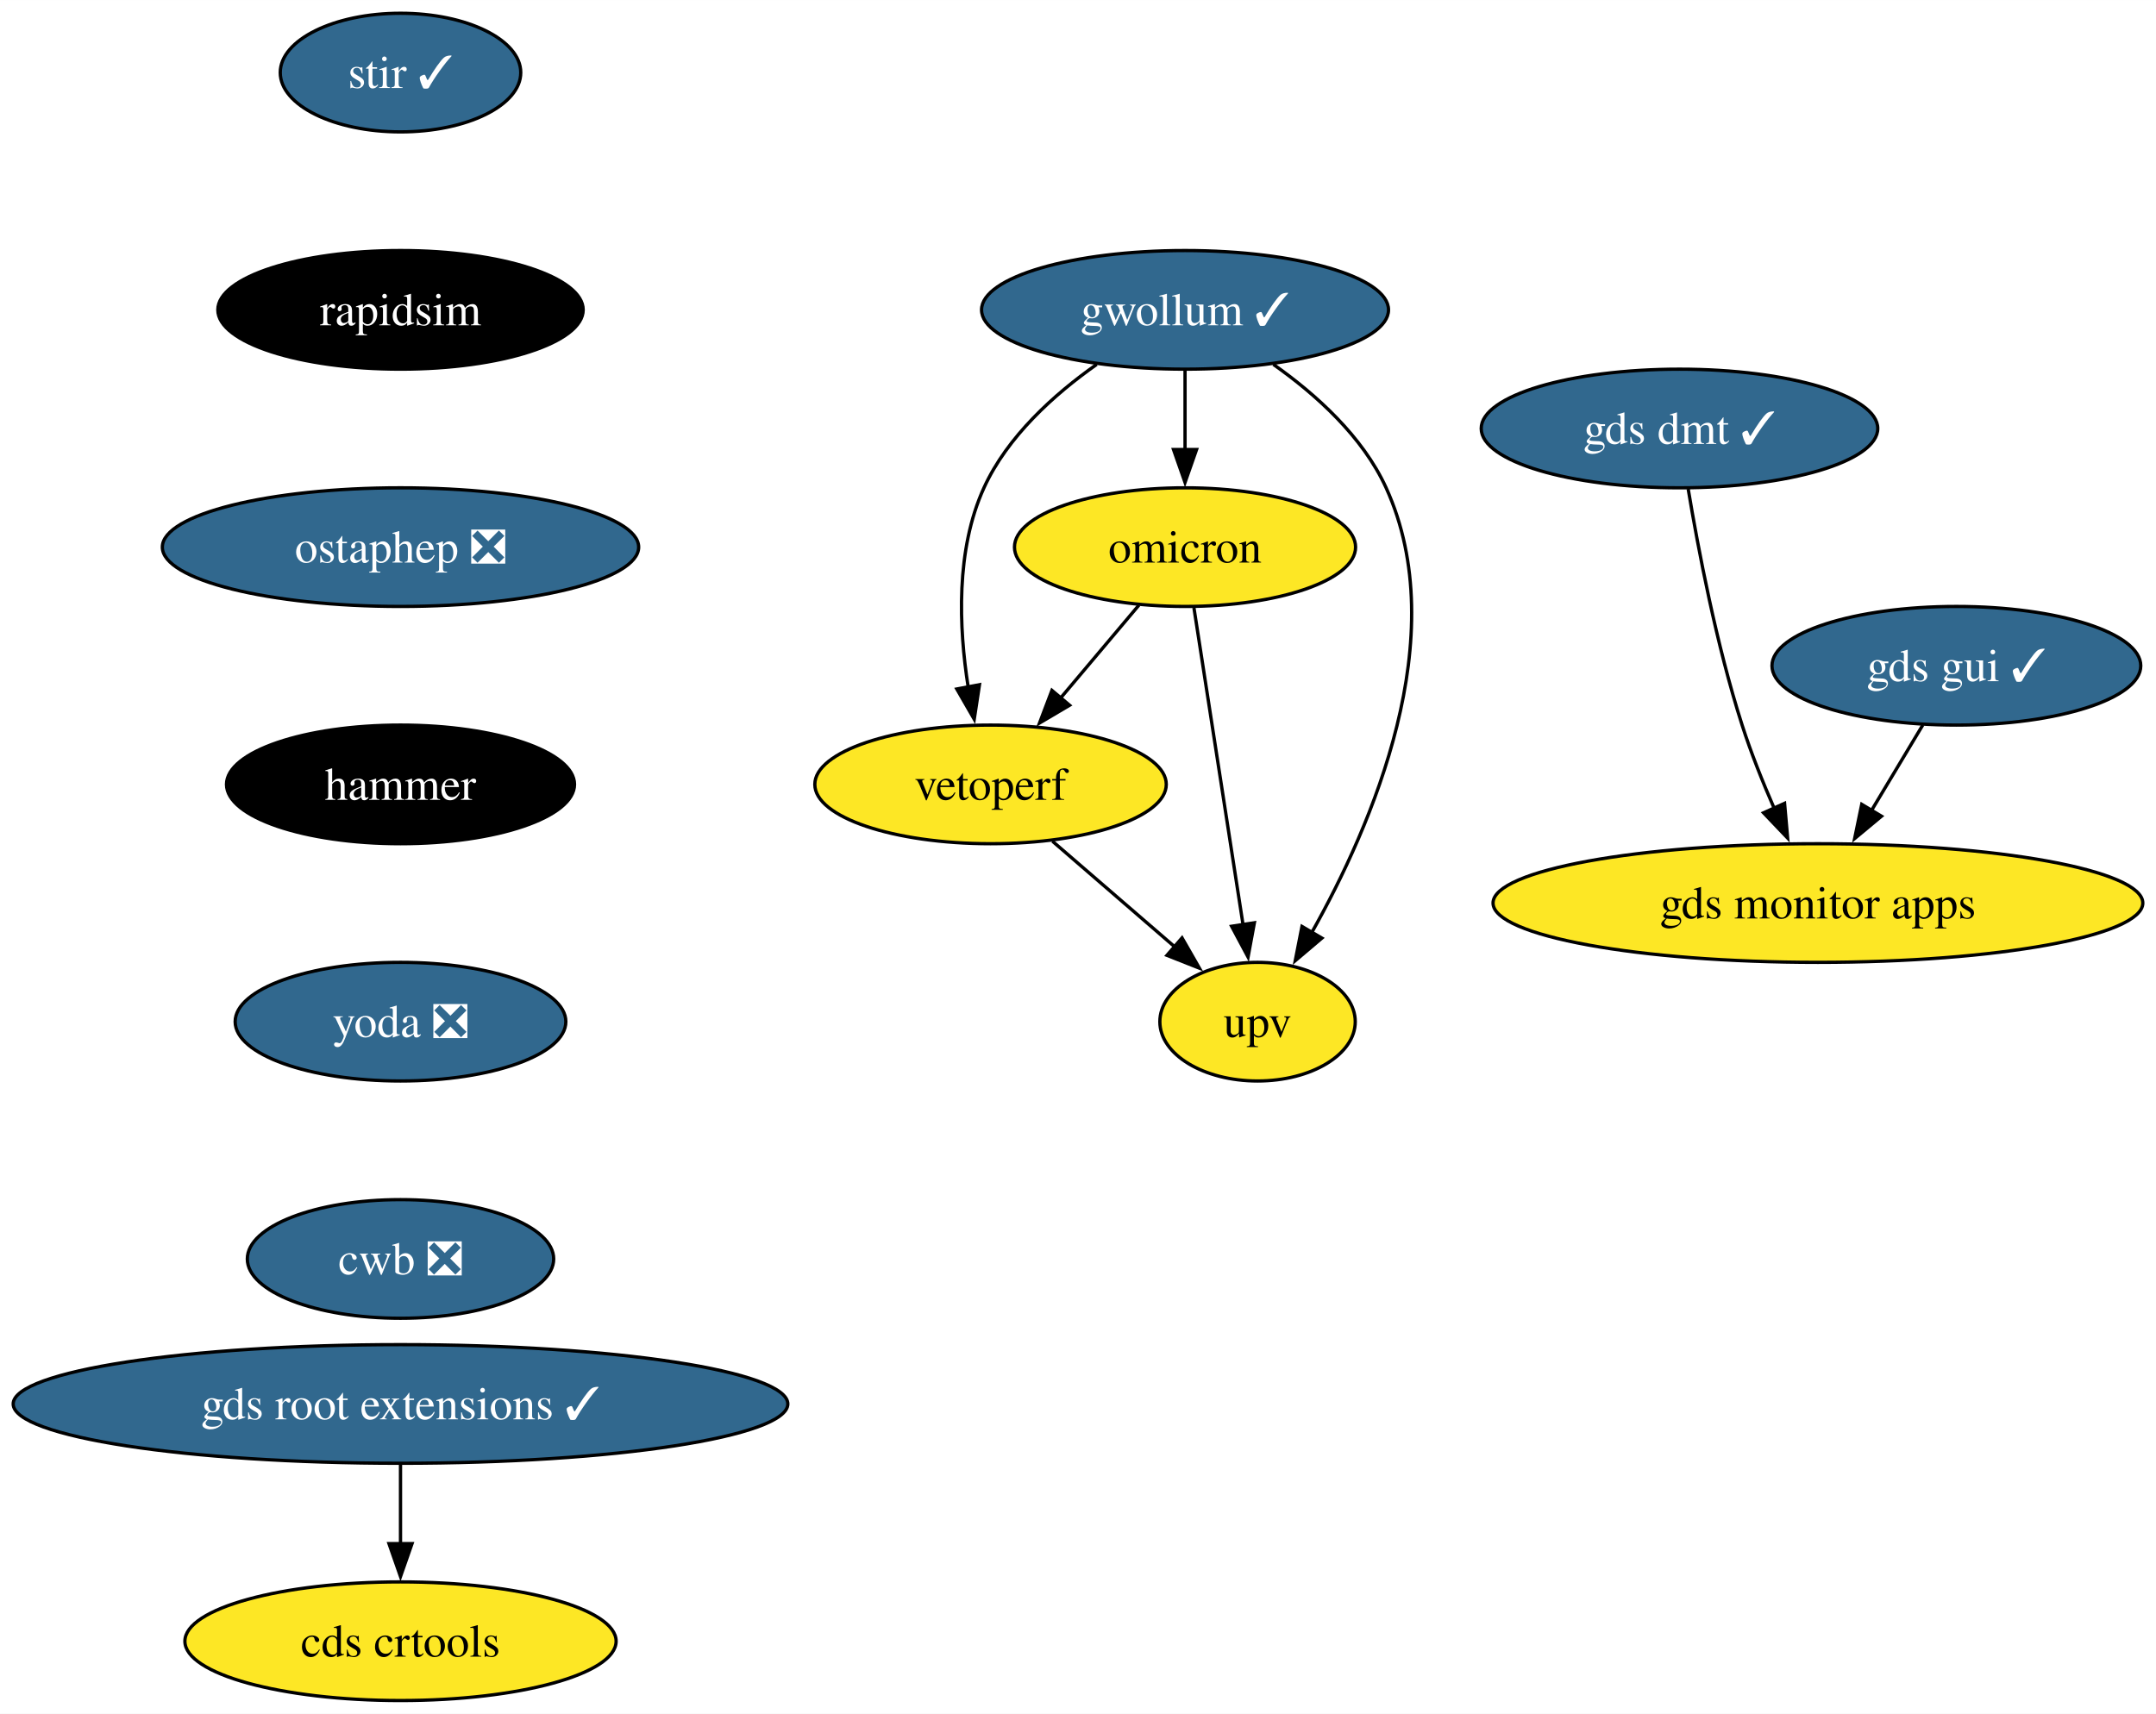
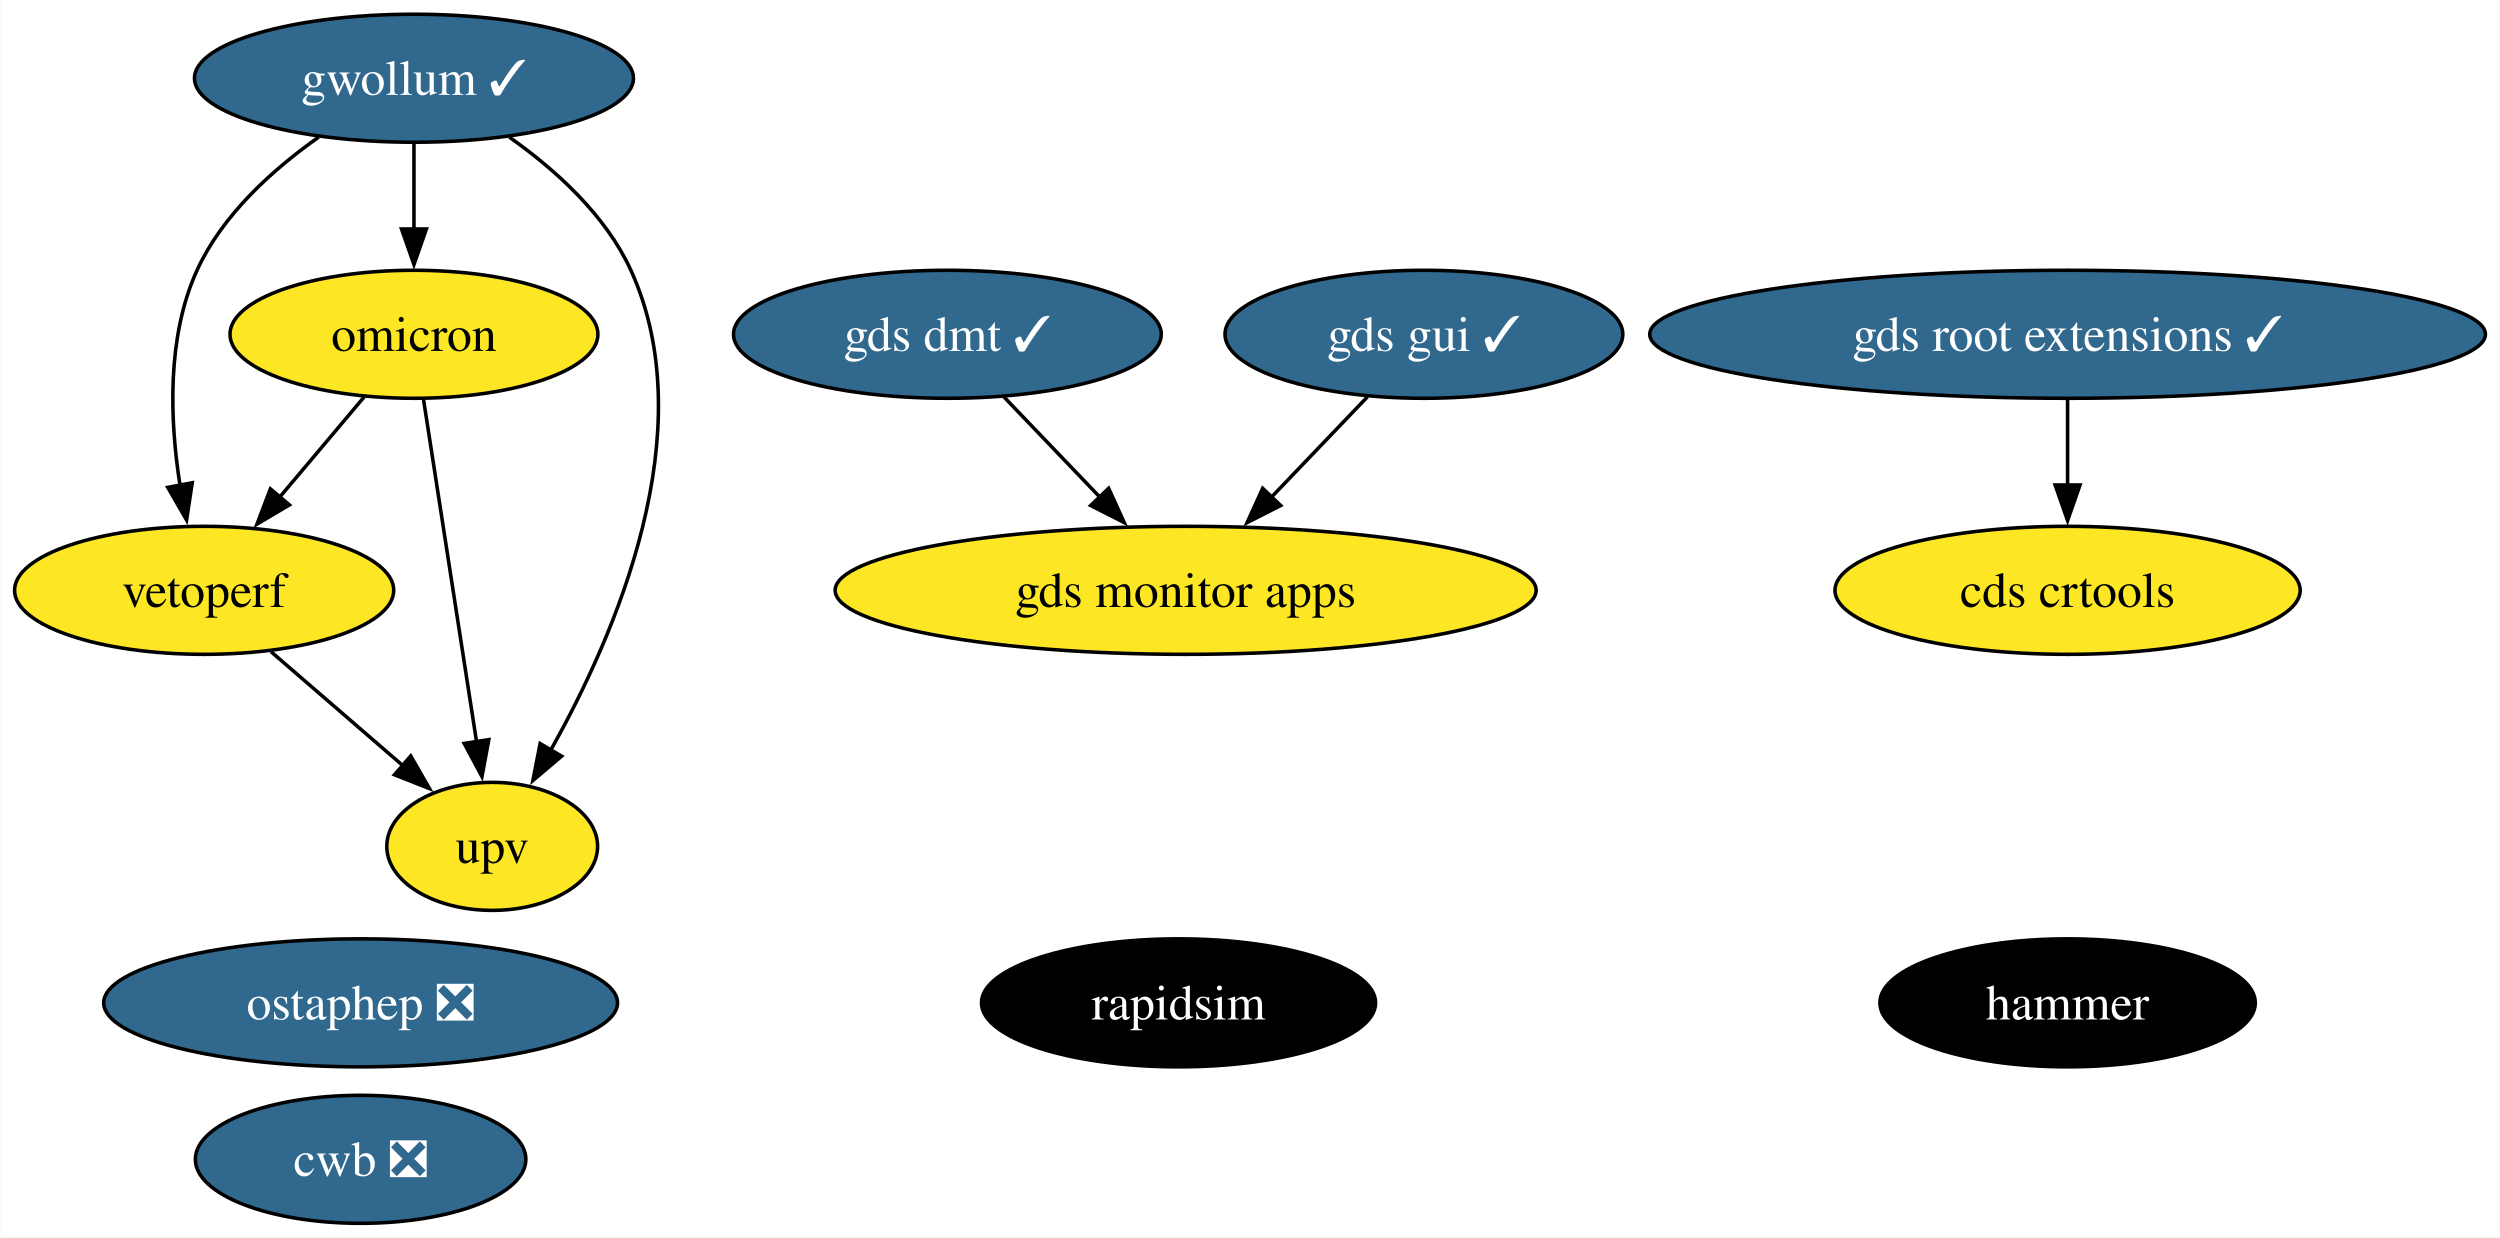
- <svg xmlns="http://www.w3.org/2000/svg" xmlns:xlink="http://www.w3.org/1999/xlink" width="654pt" height="520pt" viewBox="0.00 0.00 654.06 520.00">
-   <g id="graph0" class="graph" transform="scale(1 1) rotate(0) translate(4 516)">
-     <polygon fill="white" stroke="none" points="-4,4 -4,-516 650.06,-516 650.06,4 -4,4" />
+ <svg xmlns="http://www.w3.org/2000/svg" xmlns:xlink="http://www.w3.org/1999/xlink" width="703pt" height="348pt" viewBox="0.00 0.00 702.81 348.00">
+   <g id="graph0" class="graph" transform="scale(1 1) rotate(0) translate(4 344)">
+     <polygon fill="white" stroke="none" points="-4,4 -4,-344 698.81,-344 698.81,4 -4,4" />
    <g id="node1" class="node">
      <g id="a_node1">
-         <a xlink:href="https://github.com/conda-forge/stir-feedstock/pull/131" xlink:title="stir ✓">
-           <ellipse fill="#31688e" stroke="black" cx="117.5" cy="-494" rx="36.48" ry="18" />
-           <text text-anchor="middle" x="117.5" y="-489.32" font-family="Times,serif" font-size="14.00" fill="white">stir ✓</text>
+         <a xlink:href="https://github.com/conda-forge/rapidsim-feedstock" xlink:title="rapidsim">
+           <ellipse fill="#000000" stroke="black" cx="327.31" cy="-62" rx="55.42" ry="18" />
+           <text text-anchor="middle" x="327.31" y="-57.33" font-family="Times,serif" font-size="14.00" fill="white">rapidsim</text>
        </a>
      </g>
    </g>
    <g id="node2" class="node">
      <g id="a_node2">
-         <a xlink:href="https://github.com/conda-forge/rapidsim-feedstock" xlink:title="rapidsim">
-           <ellipse fill="#000000" stroke="black" cx="117.5" cy="-422" rx="55.42" ry="18" />
-           <text text-anchor="middle" x="117.5" y="-417.32" font-family="Times,serif" font-size="14.00" fill="white">rapidsim</text>
+         <a xlink:href="https://github.com/conda-forge/ostaphep-feedstock/pull/150" xlink:title="ostaphep ❎">
+           <ellipse fill="#31688e" stroke="black" cx="97.31" cy="-62" rx="72.25" ry="18" />
+           <text text-anchor="middle" x="97.31" y="-57.33" font-family="Times,serif" font-size="14.00" fill="white">ostaphep ❎</text>
        </a>
      </g>
    </g>
    <g id="node3" class="node">
      <g id="a_node3">
-         <a xlink:href="https://github.com/conda-forge/ostaphep-feedstock/pull/150" xlink:title="ostaphep ❎">
-           <ellipse fill="#31688e" stroke="black" cx="117.5" cy="-350" rx="72.25" ry="18" />
-           <text text-anchor="middle" x="117.5" y="-345.32" font-family="Times,serif" font-size="14.00" fill="white">ostaphep ❎</text>
+         <a xlink:href="https://github.com/conda-forge/gwollum-feedstock/pull/66" xlink:title="gwollum ✓">
+           <ellipse fill="#31688e" stroke="black" cx="112.31" cy="-322" rx="61.73" ry="18" />
+           <text text-anchor="middle" x="112.31" y="-317.32" font-family="Times,serif" font-size="14.00" fill="white">gwollum ✓</text>
        </a>
      </g>
    </g>
    <g id="node4" class="node">
      <g id="a_node4">
-         <a xlink:href="https://github.com/conda-forge/hammer-feedstock" xlink:title="hammer">
-           <ellipse fill="#000000" stroke="black" cx="117.5" cy="-278" rx="52.79" ry="18" />
-           <text text-anchor="middle" x="117.5" y="-273.32" font-family="Times,serif" font-size="14.00" fill="white">hammer</text>
+         <a xlink:href="https://github.com/conda-forge/omicron-feedstock" xlink:title="omicron">
+           <ellipse fill="#fde725" stroke="black" cx="112.31" cy="-250" rx="51.73" ry="18" />
+           <text text-anchor="middle" x="112.31" y="-245.32" font-family="Times,serif" font-size="14.00">omicron</text>
        </a>
      </g>
    </g>
+     <g id="edge1" class="edge">
+       <path fill="none" stroke="black" d="M112.31,-303.7C112.31,-296.41 112.31,-287.73 112.31,-279.54" />
+       <polygon fill="black" stroke="black" points="115.81,-279.62 112.31,-269.62 108.81,-279.62 115.81,-279.62" />
+     </g>
    <g id="node9" class="node">
      <g id="a_node9">
-         <a xlink:href="https://github.com/conda-forge/yoda-feedstock/pull/49" xlink:title="yoda ❎">
-           <ellipse fill="#31688e" stroke="black" cx="117.5" cy="-206" rx="50.16" ry="18" />
-           <text text-anchor="middle" x="117.5" y="-201.33" font-family="Times,serif" font-size="14.00" fill="white">yoda ❎</text>
+         <a xlink:href="https://github.com/conda-forge/vetoperf-feedstock" xlink:title="vetoperf">
+           <ellipse fill="#fde725" stroke="black" cx="53.31" cy="-178" rx="53.31" ry="18" />
+           <text text-anchor="middle" x="53.31" y="-173.32" font-family="Times,serif" font-size="14.00">vetoperf</text>
        </a>
      </g>
    </g>
+     <g id="edge3" class="edge">
+       <path fill="none" stroke="black" d="M85.51,-305.44C72.6,-296.34 58.41,-283.57 51.31,-268 42.73,-249.17 43.67,-225.69 46.52,-207.58" />
+       <polygon fill="black" stroke="black" points="49.96,-208.25 48.37,-197.77 43.08,-206.95 49.96,-208.25" />
+     </g>
+     <g id="node10" class="node">
+       <g id="a_node10">
+         <a xlink:href="https://github.com/conda-forge/upv-feedstock" xlink:title="upv">
+           <ellipse fill="#fde725" stroke="black" cx="134.31" cy="-106" rx="29.64" ry="18" />
+           <text text-anchor="middle" x="134.31" y="-101.33" font-family="Times,serif" font-size="14.00">upv</text>
+         </a>
+       </g>
+     </g>
+     <g id="edge2" class="edge">
+       <path fill="none" stroke="black" d="M139.12,-305.44C152.03,-296.34 166.21,-283.57 173.31,-268 193.87,-222.9 169.07,-165.55 150.67,-132.89" />
+       <polygon fill="black" stroke="black" points="153.83,-131.36 145.75,-124.51 147.79,-134.9 153.83,-131.36" />
+     </g>
+     <g id="edge5" class="edge">
+       <path fill="none" stroke="black" d="M98.33,-232.41C91.2,-223.95 82.39,-213.49 74.45,-204.08" />
+       <polygon fill="black" stroke="black" points="77.29,-202.02 68.17,-196.63 71.94,-206.53 77.29,-202.02" />
+     </g>
+     <g id="edge4" class="edge">
+       <path fill="none" stroke="black" d="M115.01,-231.59C118.72,-207.61 125.46,-164.14 129.91,-135.42" />
+       <polygon fill="black" stroke="black" points="133.36,-136.02 131.43,-125.61 126.44,-134.95 133.36,-136.02" />
+     </g>
    <g id="node5" class="node">
      <g id="a_node5">
-         <a xlink:href="https://github.com/conda-forge/gwollum-feedstock/pull/66" xlink:title="gwollum ✓">
-           <ellipse fill="#31688e" stroke="black" cx="355.5" cy="-422" rx="61.73" ry="18" />
-           <text text-anchor="middle" x="355.5" y="-417.32" font-family="Times,serif" font-size="14.00" fill="white">gwollum ✓</text>
+         <a xlink:href="https://github.com/conda-forge/hammer-feedstock" xlink:title="hammer">
+           <ellipse fill="#000000" stroke="black" cx="577.31" cy="-62" rx="52.79" ry="18" />
+           <text text-anchor="middle" x="577.31" y="-57.33" font-family="Times,serif" font-size="14.00" fill="white">hammer</text>
        </a>
      </g>
    </g>
    <g id="node6" class="node">
      <g id="a_node6">
-         <a xlink:href="https://github.com/conda-forge/omicron-feedstock" xlink:title="omicron">
-           <ellipse fill="#fde725" stroke="black" cx="355.5" cy="-350" rx="51.74" ry="18" />
-           <text text-anchor="middle" x="355.5" y="-345.32" font-family="Times,serif" font-size="14.00">omicron</text>
+         <a xlink:href="https://github.com/conda-forge/gds-root-extensions-feedstock/pull/37" xlink:title="gds root extensions ✓">
+           <ellipse fill="#31688e" stroke="black" cx="577.31" cy="-250" rx="117.5" ry="18" />
+           <text text-anchor="middle" x="577.31" y="-245.32" font-family="Times,serif" font-size="14.00" fill="white">gds root extensions ✓</text>
        </a>
      </g>
    </g>
-     <g id="edge4" class="edge">
-       <path fill="none" stroke="black" d="M355.5,-403.7C355.5,-396.41 355.5,-387.73 355.5,-379.54" />
-       <polygon fill="black" stroke="black" points="359,-379.62 355.5,-369.62 352,-379.62 359,-379.62" />
-     </g>
-     <g id="node7" class="node">
-       <g id="a_node7">
-         <a xlink:href="https://github.com/conda-forge/vetoperf-feedstock" xlink:title="vetoperf">
-           <ellipse fill="#fde725" stroke="black" cx="296.5" cy="-278" rx="53.31" ry="18" />
-           <text text-anchor="middle" x="296.5" y="-273.32" font-family="Times,serif" font-size="14.00">vetoperf</text>
-         </a>
-       </g>
-     </g>
-     <g id="edge5" class="edge">
-       <path fill="none" stroke="black" d="M328.69,-405.44C315.78,-396.34 301.6,-383.57 294.5,-368 285.91,-349.17 286.86,-325.69 289.71,-307.58" />
-       <polygon fill="black" stroke="black" points="293.14,-308.25 291.55,-297.77 286.26,-306.95 293.14,-308.25" />
-     </g>
    <g id="node8" class="node">
      <g id="a_node8">
-         <a xlink:href="https://github.com/conda-forge/upv-feedstock" xlink:title="upv">
-           <ellipse fill="#fde725" stroke="black" cx="377.5" cy="-206" rx="29.64" ry="18" />
-           <text text-anchor="middle" x="377.5" y="-201.32" font-family="Times,serif" font-size="14.00">upv</text>
+         <a xlink:href="https://github.com/conda-forge/cds-crtools-feedstock" xlink:title="cds crtools">
+           <ellipse fill="#fde725" stroke="black" cx="577.31" cy="-178" rx="65.41" ry="18" />
+           <text text-anchor="middle" x="577.31" y="-173.32" font-family="Times,serif" font-size="14.00">cds crtools</text>
        </a>
      </g>
    </g>
    <g id="edge6" class="edge">
-       <path fill="none" stroke="black" d="M382.31,-405.44C395.21,-396.34 409.4,-383.57 416.5,-368 437.06,-322.9 412.26,-265.55 393.86,-232.89" />
-       <polygon fill="black" stroke="black" points="397.02,-231.36 388.94,-224.51 390.98,-234.9 397.02,-231.36" />
+       <path fill="none" stroke="black" d="M577.31,-231.7C577.31,-224.41 577.31,-215.73 577.31,-207.54" />
+       <polygon fill="black" stroke="black" points="580.81,-207.62 577.31,-197.62 573.81,-207.62 580.81,-207.62" />
    </g>
-     <g id="edge7" class="edge">
-       <path fill="none" stroke="black" d="M341.52,-332.41C334.39,-323.95 325.57,-313.49 317.64,-304.08" />
-       <polygon fill="black" stroke="black" points="320.48,-302.02 311.36,-296.63 315.12,-306.53 320.48,-302.02" />
-     </g>
-     <g id="edge8" class="edge">
-       <path fill="none" stroke="black" d="M358.2,-331.59C361.91,-307.61 368.64,-264.14 373.1,-235.42" />
-       <polygon fill="black" stroke="black" points="376.54,-236.02 374.62,-225.61 369.63,-234.95 376.54,-236.02" />
-     </g>
-     <g id="edge9" class="edge">
-       <path fill="none" stroke="black" d="M315.28,-260.76C326.31,-251.24 340.38,-239.08 352.35,-228.73" />
-       <polygon fill="black" stroke="black" points="354.59,-231.43 359.86,-222.24 350.01,-226.13 354.59,-231.43" />
-     </g>
-     <g id="node10" class="node">
-       <g id="a_node10">
-         <a xlink:href="https://github.com/conda-forge/cwb-feedstock/pull/32" xlink:title="cwb ❎">
-           <ellipse fill="#31688e" stroke="black" cx="117.5" cy="-134" rx="46.47" ry="18" />
-           <text text-anchor="middle" x="117.5" y="-129.32" font-family="Times,serif" font-size="14.00" fill="white">cwb ❎</text>
-         </a>
-       </g>
-     </g>
-     <g id="node11" class="node">
-       <g id="a_node11">
-         <a xlink:href="https://github.com/conda-forge/gds-root-extensions-feedstock/pull/37" xlink:title="gds root extensions ✓">
-           <ellipse fill="#31688e" stroke="black" cx="117.5" cy="-90" rx="117.5" ry="18" />
-           <text text-anchor="middle" x="117.5" y="-85.33" font-family="Times,serif" font-size="14.00" fill="white">gds root extensions ✓</text>
+     <g id="node7" class="node">
+       <g id="a_node7">
+         <a xlink:href="https://github.com/conda-forge/gds-gui-feedstock/pull/29" xlink:title="gds gui ✓">
+           <ellipse fill="#31688e" stroke="black" cx="396.31" cy="-250" rx="55.94" ry="18" />
+           <text text-anchor="middle" x="396.31" y="-245.32" font-family="Times,serif" font-size="14.00" fill="white">gds gui ✓</text>
        </a>
      </g>
    </g>
    <g id="node12" class="node">
      <g id="a_node12">
-         <a xlink:href="https://github.com/conda-forge/cds-crtools-feedstock" xlink:title="cds crtools">
-           <ellipse fill="#fde725" stroke="black" cx="117.5" cy="-18" rx="65.41" ry="18" />
-           <text text-anchor="middle" x="117.5" y="-13.32" font-family="Times,serif" font-size="14.00">cds crtools</text>
+         <a xlink:href="https://github.com/conda-forge/gds-monitor-apps-feedstock" xlink:title="gds monitor apps">
+           <ellipse fill="#fde725" stroke="black" cx="329.31" cy="-178" rx="98.56" ry="18" />
+           <text text-anchor="middle" x="329.31" y="-173.32" font-family="Times,serif" font-size="14.00">gds monitor apps</text>
        </a>
      </g>
    </g>
-     <g id="edge12" class="edge">
-       <path fill="none" stroke="black" d="M117.5,-71.7C117.5,-64.41 117.5,-55.73 117.5,-47.54" />
-       <polygon fill="black" stroke="black" points="121,-47.62 117.5,-37.62 114,-47.62 121,-47.62" />
+     <g id="edge7" class="edge">
+       <path fill="none" stroke="black" d="M380.43,-232.41C372.38,-223.99 362.42,-213.58 353.43,-204.2" />
+       <polygon fill="black" stroke="black" points="356.03,-201.85 346.59,-197.05 350.97,-206.69 356.03,-201.85" />
+     </g>
+     <g id="edge8" class="edge">
+       <path fill="none" stroke="black" d="M72.1,-160.76C83.12,-151.24 97.19,-139.08 109.16,-128.73" />
+       <polygon fill="black" stroke="black" points="111.4,-131.43 116.68,-122.24 106.82,-126.13 111.4,-131.43" />
+     </g>
+     <g id="node11" class="node">
+       <g id="a_node11">
+         <a xlink:href="https://github.com/conda-forge/cwb-feedstock/pull/32" xlink:title="cwb ❎">
+           <ellipse fill="#31688e" stroke="black" cx="97.31" cy="-18" rx="46.47" ry="18" />
+           <text text-anchor="middle" x="97.31" y="-13.32" font-family="Times,serif" font-size="14.00" fill="white">cwb ❎</text>
+         </a>
+       </g>
    </g>
    <g id="node13" class="node">
      <g id="a_node13">
-         <a xlink:href="https://github.com/conda-forge/gds-gui-feedstock/pull/29" xlink:title="gds gui ✓">
-           <ellipse fill="#31688e" stroke="black" cx="589.5" cy="-314" rx="55.94" ry="18" />
-           <text text-anchor="middle" x="589.5" y="-309.32" font-family="Times,serif" font-size="14.00" fill="white">gds gui ✓</text>
+         <a xlink:href="https://github.com/conda-forge/gds-dmt-feedstock/pull/11" xlink:title="gds dmt ✓">
+           <ellipse fill="#31688e" stroke="black" cx="262.31" cy="-250" rx="60.15" ry="18" />
+           <text text-anchor="middle" x="262.31" y="-245.32" font-family="Times,serif" font-size="14.00" fill="white">gds dmt ✓</text>
        </a>
      </g>
    </g>
-     <g id="node14" class="node">
-       <g id="a_node14">
-         <a xlink:href="https://github.com/conda-forge/gds-monitor-apps-feedstock" xlink:title="gds monitor apps">
-           <ellipse fill="#fde725" stroke="black" cx="547.5" cy="-242" rx="98.56" ry="18" />
-           <text text-anchor="middle" x="547.5" y="-237.32" font-family="Times,serif" font-size="14.00">gds monitor apps</text>
-         </a>
-       </g>
-     </g>
-     <g id="edge13" class="edge">
-       <path fill="none" stroke="black" d="M579.33,-296.05C574.65,-288.26 568.99,-278.82 563.75,-270.08" />
-       <polygon fill="black" stroke="black" points="566.79,-268.35 558.64,-261.57 560.79,-271.95 566.79,-268.35" />
-     </g>
-     <g id="node15" class="node">
-       <g id="a_node15">
-         <a xlink:href="https://github.com/conda-forge/gds-dmt-feedstock/pull/11" xlink:title="gds dmt ✓">
-           <ellipse fill="#31688e" stroke="black" cx="505.5" cy="-386" rx="60.15" ry="18" />
-           <text text-anchor="middle" x="505.5" y="-381.32" font-family="Times,serif" font-size="14.00" fill="white">gds dmt ✓</text>
-         </a>
-       </g>
-     </g>
-     <g id="edge14" class="edge">
-       <path fill="none" stroke="black" d="M508.14,-367.67C511.16,-349.54 516.69,-320.38 524.5,-296 527.19,-287.59 530.75,-278.7 534.26,-270.66" />
-       <polygon fill="black" stroke="black" points="537.38,-272.26 538.31,-261.71 531,-269.38 537.38,-272.26" />
+     <g id="edge9" class="edge">
+       <path fill="none" stroke="black" d="M278.19,-232.41C286.25,-223.99 296.21,-213.58 305.19,-204.2" />
+       <polygon fill="black" stroke="black" points="307.65,-206.69 312.04,-197.05 302.59,-201.85 307.65,-206.69" />
    </g>
  </g>
</svg>
